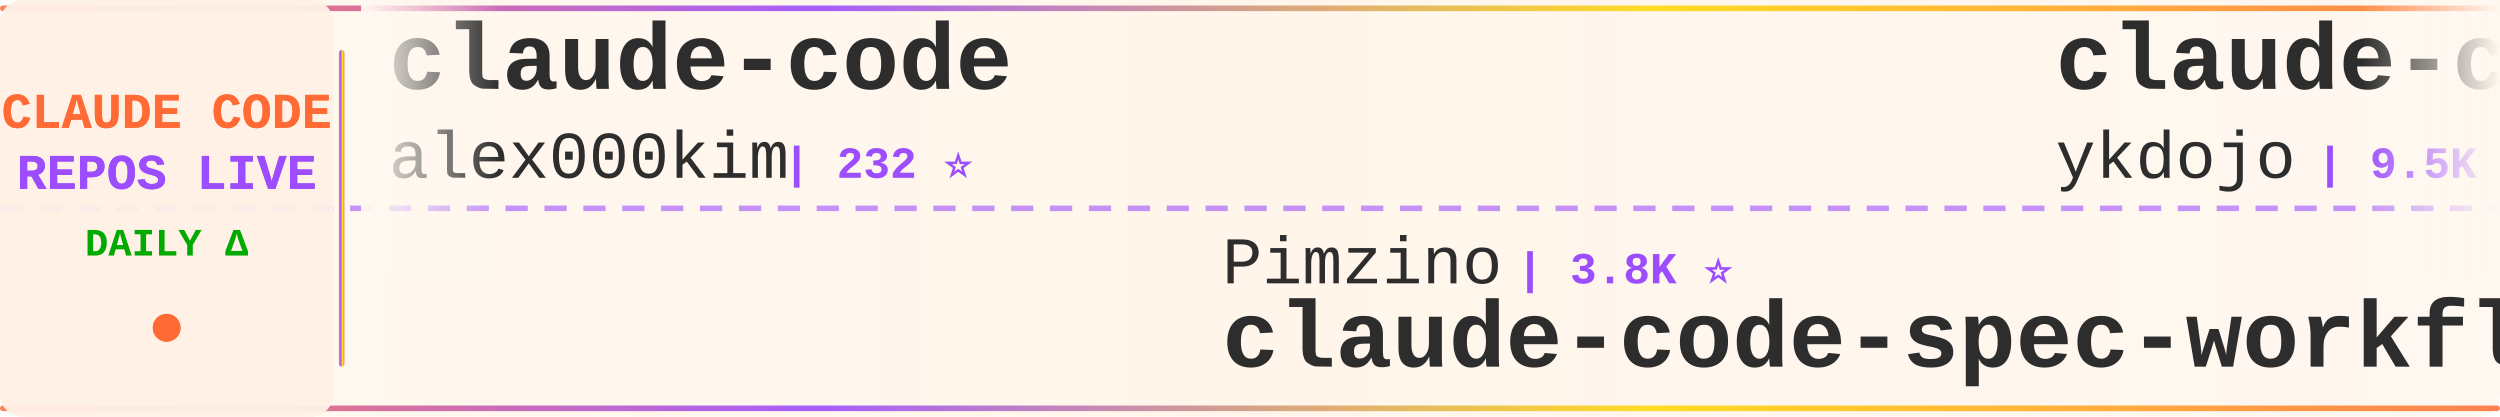
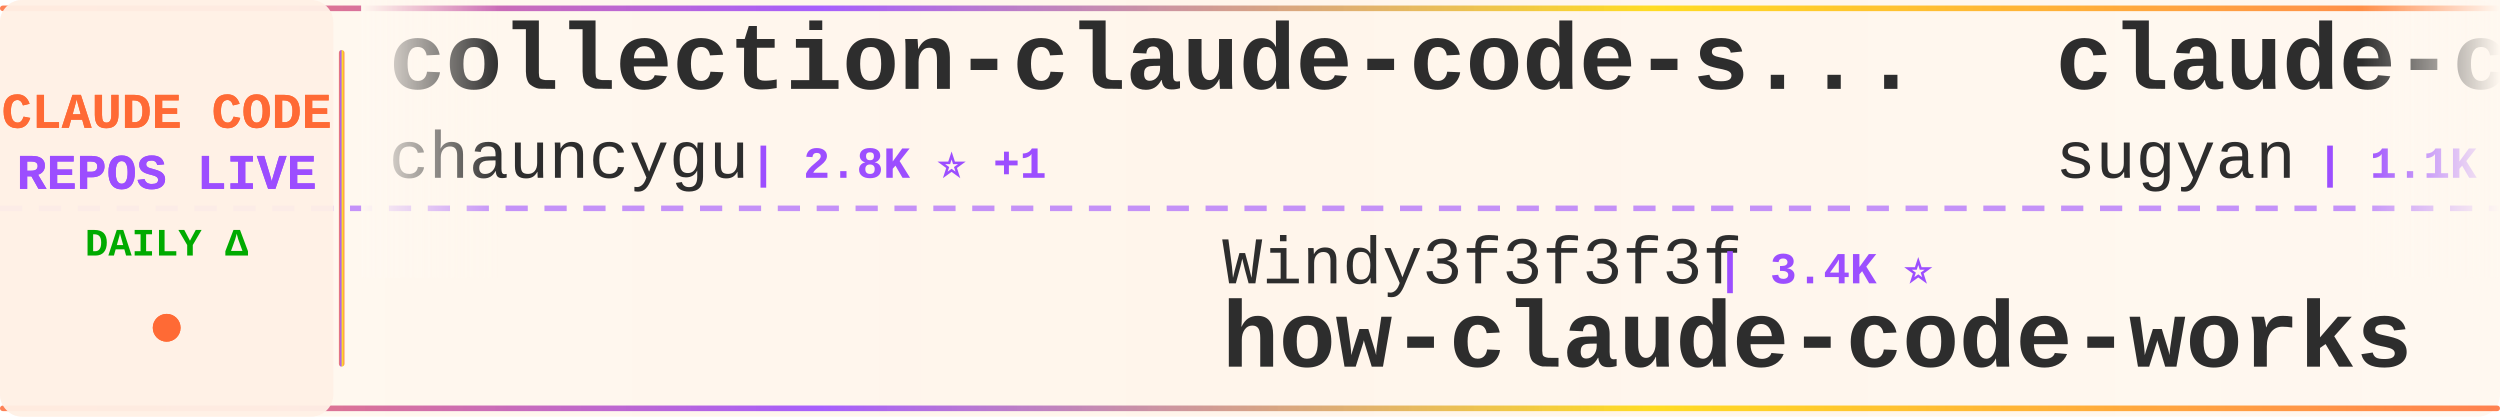
<svg xmlns="http://www.w3.org/2000/svg" width="900" height="150">
  <defs>
    <linearGradient id="tickerBg" x1="0%" y1="0%" x2="100%" y2="0%">
      <stop offset="0%" style="stop-color:#fff8f0;stop-opacity:0.98" />
      <stop offset="50%" style="stop-color:#fff5eb;stop-opacity:1" />
      <stop offset="100%" style="stop-color:#fff8f0;stop-opacity:0.98" />
    </linearGradient>
    <linearGradient id="borderGrad" x1="0%" y1="0%" x2="100%" y2="0%">
      <stop offset="0%" style="stop-color:#FF6B35;stop-opacity:0.85">
        <animate attributeName="stop-opacity" values="0.85;1;0.85" dur="2s" repeatCount="indefinite" />
      </stop>
      <stop offset="33%" style="stop-color:#9C4EFF;stop-opacity:0.9">
        <animate attributeName="stop-opacity" values="0.9;1;0.9" dur="2.2s" repeatCount="indefinite" />
      </stop>
      <stop offset="66%" style="stop-color:#FFD700;stop-opacity:0.85">
        <animate attributeName="stop-opacity" values="0.85;1;0.85" dur="1.8s" repeatCount="indefinite" />
      </stop>
      <stop offset="100%" style="stop-color:#FF6B35;stop-opacity:0.85">
        <animate attributeName="stop-opacity" values="0.85;1;0.85" dur="2s" repeatCount="indefinite" />
      </stop>
    </linearGradient>
    <filter id="textGlow">
      <feGaussianBlur stdDeviation="0.15" result="coloredBlur" />
      <feMerge>
        <feMergeNode in="coloredBlur" />
        <feMergeNode in="SourceGraphic" />
      </feMerge>
    </filter>
    <filter id="metricGlow">
      <feGaussianBlur stdDeviation="0.2" result="coloredBlur" />
      <feMerge>
        <feMergeNode in="coloredBlur" />
        <feMergeNode in="SourceGraphic" />
      </feMerge>
    </filter>
    <linearGradient id="leftFade" x1="0%" y1="0%" x2="100%" y2="0%">
      <stop offset="0%" style="stop-color:#fff8f0;stop-opacity:1" />
      <stop offset="100%" style="stop-color:#fff8f0;stop-opacity:0" />
    </linearGradient>
    <linearGradient id="rightFade" x1="0%" y1="0%" x2="100%" y2="0%">
      <stop offset="0%" style="stop-color:#fff8f0;stop-opacity:0" />
      <stop offset="100%" style="stop-color:#fff8f0;stop-opacity:1" />
    </linearGradient>
  </defs>
  <rect width="900" height="150" fill="url(#tickerBg)" rx="8" />
  <rect x="0" y="2" width="900" height="2" fill="url(#borderGrad)" rx="1" />
  <rect x="0" y="146" width="900" height="2" fill="url(#borderGrad)" rx="1" />
  <line x1="0" y1="75" x2="900" y2="75" stroke="#9C4EFF" stroke-width="2" stroke-dasharray="8 6" opacity="0.6" />
  <rect x="0" y="0" width="120" height="150" fill="#fff0e6" opacity="0.95" rx="8" />
  <text x="60" y="46" font-family="'Courier New', monospace" font-size="18" font-weight="bold" fill="#FF6B35" text-anchor="middle" filter="url(#textGlow)">
    CLAUDE CODE
  </text>
  <text x="60" y="68" font-family="'Courier New', monospace" font-size="18" font-weight="bold" fill="#9C4EFF" text-anchor="middle" filter="url(#textGlow)">
    REPOS LIVE
  </text>
  <text x="60" y="92" font-family="'Courier New', monospace" font-size="14" font-weight="bold" fill="#00aa00" text-anchor="middle">
    DAILY Δ
  </text>
  <circle cx="60" cy="118" r="5" fill="#FF6B35" filter="url(#metricGlow)">
    <animate attributeName="r" values="4;6;4" dur="1.5s" repeatCount="indefinite" />
    <animate attributeName="opacity" values="0.6;1;0.6" dur="1.5s" repeatCount="indefinite" />
  </circle>
  <rect x="122" y="18" width="2" height="114" fill="url(#borderGrad)" rx="1" />
  <clipPath id="tickerClip">
    <rect x="130" y="0" width="770" height="150" />
  </clipPath>
  <g clip-path="url(#tickerClip)">
    <g id="tickerItems">
      <animateTransform attributeName="transform" attributeType="XML" type="translate" from="0 0" to="-3000 0" dur="54s" repeatCount="indefinite" />
      <g transform="translate(0, 0)">
-         <text x="140" y="32" font-family="'Courier New', monospace" font-size="34" font-weight="bold" fill="#2d2d2d">claude-code</text>
-         <text x="140" y="64" font-family="'Courier New', monospace" font-size="24" font-weight="normal" fill="#2d2d2d" opacity="1.0">alex000kim</text>
-         <text x="282" y="64" font-family="'Courier New', monospace" font-size="16" font-weight="bold" fill="#9C4EFF"> | 232 ⭐</text>
+         <text x="140" y="32" font-family="'Courier New', monospace" font-size="34" font-weight="bold" fill="#2d2d2d">collection-claude-code-s...</text>
+         <text x="140" y="64" font-family="'Courier New', monospace" font-size="24" font-weight="normal" fill="#2d2d2d" opacity="1.0">chauncygu</text>
+         <text x="270" y="64" font-family="'Courier New', monospace" font-size="16" font-weight="bold" fill="#9C4EFF"> | 2.8K ⭐ +1</text>
      </g>
      <g transform="translate(300, 0)">
-         <text x="140" y="102" font-family="'Courier New', monospace" font-size="24" font-weight="normal" fill="#2d2d2d" opacity="1.0">Pimzino</text>
-         <text x="246" y="102" font-family="'Courier New', monospace" font-size="16" font-weight="bold" fill="#9C4EFF"> | 3.8K ⭐</text>
-         <text x="140" y="132" font-family="'Courier New', monospace" font-size="34" font-weight="bold" fill="#2d2d2d">claude-code-spec-workflo...</text>
-       </g>
-       <g transform="translate(600, 0)">
-         <text x="140" y="32" font-family="'Courier New', monospace" font-size="34" font-weight="bold" fill="#2d2d2d">claude-code-tips</text>
-         <text x="140" y="64" font-family="'Courier New', monospace" font-size="24" font-weight="normal" fill="#2d2d2d" opacity="1.0">ykdojo</text>
-         <text x="234" y="64" font-family="'Courier New', monospace" font-size="16" font-weight="bold" fill="#9C4EFF"> | 9.5K ⭐</text>
-       </g>
-       <g transform="translate(900, 0)">
-         <text x="140" y="102" font-family="'Courier New', monospace" font-size="24" font-weight="normal" fill="#2d2d2d" opacity="1.0">fazxes</text>
-         <text x="234" y="102" font-family="'Courier New', monospace" font-size="16" font-weight="bold" fill="#9C4EFF"> | 230 ⭐</text>
-         <text x="140" y="132" font-family="'Courier New', monospace" font-size="34" font-weight="bold" fill="#2d2d2d">Claude-code</text>
-       </g>
-       <g transform="translate(1200, 0)">
-         <text x="140" y="32" font-family="'Courier New', monospace" font-size="34" font-weight="bold" fill="#2d2d2d">claude-code</text>
-         <text x="140" y="64" font-family="'Courier New', monospace" font-size="24" font-weight="normal" fill="#2d2d2d" opacity="1.0">isboyjc</text>
-         <text x="246" y="64" font-family="'Courier New', monospace" font-size="16" font-weight="bold" fill="#9C4EFF"> | 161 ⭐</text>
-       </g>
-       <g transform="translate(1500, 0)">
-         <text x="140" y="102" font-family="'Courier New', monospace" font-size="24" font-weight="normal" fill="#2d2d2d" opacity="1.0">edmund-io</text>
-         <text x="270" y="102" font-family="'Courier New', monospace" font-size="16" font-weight="bold" fill="#9C4EFF"> | 1.5K ⭐</text>
-         <text x="140" y="132" font-family="'Courier New', monospace" font-size="34" font-weight="bold" fill="#2d2d2d">edmunds-claude-code</text>
-       </g>
-       <g transform="translate(1800, 0)">
-         <text x="140" y="32" font-family="'Courier New', monospace" font-size="34" font-weight="bold" fill="#2d2d2d">claude-code-proxy</text>
-         <text x="140" y="64" font-family="'Courier New', monospace" font-size="24" font-weight="normal" fill="#2d2d2d" opacity="1.0">fuergaosi233</text>
-         <text x="306" y="64" font-family="'Courier New', monospace" font-size="16" font-weight="bold" fill="#9C4EFF"> | 2.8K ⭐ -1</text>
-       </g>
-       <g transform="translate(2100, 0)">
        <text x="140" y="102" font-family="'Courier New', monospace" font-size="24" font-weight="normal" fill="#2d2d2d" opacity="1.0">Windy3f3f3f3f</text>
        <text x="318" y="102" font-family="'Courier New', monospace" font-size="16" font-weight="bold" fill="#9C4EFF"> | 3.4K ⭐</text>
        <text x="140" y="132" font-family="'Courier New', monospace" font-size="34" font-weight="bold" fill="#2d2d2d">how-claude-code-works</text>
      </g>
+       <g transform="translate(600, 0)">
+         <text x="140" y="32" font-family="'Courier New', monospace" font-size="34" font-weight="bold" fill="#2d2d2d">claude-code-webui</text>
+         <text x="140" y="64" font-family="'Courier New', monospace" font-size="24" font-weight="normal" fill="#2d2d2d" opacity="1.0">sugyan</text>
+         <text x="234" y="64" font-family="'Courier New', monospace" font-size="16" font-weight="bold" fill="#9C4EFF"> | 1.1K ⭐</text>
+       </g>
+       <g transform="translate(900, 0)">
+         <text x="140" y="102" font-family="'Courier New', monospace" font-size="24" font-weight="normal" fill="#2d2d2d" opacity="1.0">ChinaSiro</text>
+         <text x="270" y="102" font-family="'Courier New', monospace" font-size="16" font-weight="bold" fill="#9C4EFF"> | 9.6K ⭐</text>
+         <text x="140" y="132" font-family="'Courier New', monospace" font-size="34" font-weight="bold" fill="#2d2d2d">claude-code-sourcemap</text>
+       </g>
+       <g transform="translate(1200, 0)">
+         <text x="140" y="32" font-family="'Courier New', monospace" font-size="34" font-weight="bold" fill="#2d2d2d">Claude-Code-Usage-Monito...</text>
+         <text x="140" y="64" font-family="'Courier New', monospace" font-size="24" font-weight="normal" fill="#2d2d2d" opacity="1.0">Maciek-roboblog</text>
+         <text x="342" y="64" font-family="'Courier New', monospace" font-size="16" font-weight="bold" fill="#9C4EFF"> | 8.6K ⭐ -1</text>
+       </g>
+       <g transform="translate(1500, 0)">
+         <text x="140" y="102" font-family="'Courier New', monospace" font-size="24" font-weight="normal" fill="#2d2d2d" opacity="1.0">AprilNEA</text>
+         <text x="258" y="102" font-family="'Courier New', monospace" font-size="16" font-weight="bold" fill="#9C4EFF"> | 394 ⭐</text>
+         <text x="140" y="132" font-family="'Courier New', monospace" font-size="34" font-weight="bold" fill="#2d2d2d">claude-code-source</text>
+       </g>
+       <g transform="translate(1800, 0)">
+         <text x="140" y="32" font-family="'Courier New', monospace" font-size="34" font-weight="bold" fill="#2d2d2d">skills</text>
+         <text x="140" y="64" font-family="'Courier New', monospace" font-size="24" font-weight="normal" fill="#2d2d2d" opacity="1.0">anthropics</text>
+         <text x="282" y="64" font-family="'Courier New', monospace" font-size="16" font-weight="bold" fill="#9C4EFF"> | 166.5K ⭐ +47</text>
+       </g>
+       <g transform="translate(2100, 0)">
+         <text x="140" y="102" font-family="'Courier New', monospace" font-size="24" font-weight="normal" fill="#2d2d2d" opacity="1.0">krusemediallc</text>
+         <text x="318" y="102" font-family="'Courier New', monospace" font-size="16" font-weight="bold" fill="#9C4EFF"> | 1.1K ⭐ +2</text>
+         <text x="140" y="132" font-family="'Courier New', monospace" font-size="34" font-weight="bold" fill="#2d2d2d">arcads-claude-code</text>
+       </g>
      <g transform="translate(2400, 0)">
-         <text x="140" y="32" font-family="'Courier New', monospace" font-size="34" font-weight="bold" fill="#2d2d2d">claude-code</text>
-         <text x="140" y="64" font-family="'Courier New', monospace" font-size="24" font-weight="normal" fill="#2d2d2d" opacity="1.0">freestylefly</text>
-         <text x="306" y="64" font-family="'Courier New', monospace" font-size="16" font-weight="bold" fill="#9C4EFF"> | 128 ⭐</text>
+         <text x="140" y="32" font-family="'Courier New', monospace" font-size="34" font-weight="bold" fill="#2d2d2d">oh-my-claudecode</text>
+         <text x="140" y="64" font-family="'Courier New', monospace" font-size="24" font-weight="normal" fill="#2d2d2d" opacity="1.0">Yeachan-Heo</text>
+         <text x="294" y="64" font-family="'Courier New', monospace" font-size="16" font-weight="bold" fill="#9C4EFF"> | 38.4K ⭐ +17</text>
      </g>
      <g transform="translate(2700, 0)">
-         <text x="140" y="102" font-family="'Courier New', monospace" font-size="24" font-weight="normal" fill="#2d2d2d" opacity="1.0">chauncygu</text>
-         <text x="270" y="102" font-family="'Courier New', monospace" font-size="16" font-weight="bold" fill="#9C4EFF"> | 2.8K ⭐</text>
-         <text x="140" y="132" font-family="'Courier New', monospace" font-size="34" font-weight="bold" fill="#2d2d2d">collection-claude-code-s...</text>
+         <text x="140" y="102" font-family="'Courier New', monospace" font-size="24" font-weight="normal" fill="#2d2d2d" opacity="1.0">digitalsamba</text>
+         <text x="306" y="102" font-family="'Courier New', monospace" font-size="16" font-weight="bold" fill="#9C4EFF"> | 1.9K ⭐</text>
+         <text x="140" y="132" font-family="'Courier New', monospace" font-size="34" font-weight="bold" fill="#2d2d2d">claude-code-video-toolki...</text>
      </g>
      <g transform="translate(3000, 0)">
-         <text x="140" y="32" font-family="'Courier New', monospace" font-size="34" font-weight="bold" fill="#2d2d2d">claude-code</text>
-         <text x="140" y="64" font-family="'Courier New', monospace" font-size="24" font-weight="normal" fill="#2d2d2d" opacity="1.0">alex000kim</text>
-         <text x="282" y="64" font-family="'Courier New', monospace" font-size="16" font-weight="bold" fill="#9C4EFF"> | 232 ⭐</text>
+         <text x="140" y="32" font-family="'Courier New', monospace" font-size="34" font-weight="bold" fill="#2d2d2d">collection-claude-code-s...</text>
+         <text x="140" y="64" font-family="'Courier New', monospace" font-size="24" font-weight="normal" fill="#2d2d2d" opacity="1.0">chauncygu</text>
+         <text x="270" y="64" font-family="'Courier New', monospace" font-size="16" font-weight="bold" fill="#9C4EFF"> | 2.8K ⭐ +1</text>
      </g>
      <g transform="translate(3300, 0)">
-         <text x="140" y="102" font-family="'Courier New', monospace" font-size="24" font-weight="normal" fill="#2d2d2d" opacity="1.0">Pimzino</text>
-         <text x="246" y="102" font-family="'Courier New', monospace" font-size="16" font-weight="bold" fill="#9C4EFF"> | 3.8K ⭐</text>
-         <text x="140" y="132" font-family="'Courier New', monospace" font-size="34" font-weight="bold" fill="#2d2d2d">claude-code-spec-workflo...</text>
+         <text x="140" y="102" font-family="'Courier New', monospace" font-size="24" font-weight="normal" fill="#2d2d2d" opacity="1.0">Windy3f3f3f3f</text>
+         <text x="318" y="102" font-family="'Courier New', monospace" font-size="16" font-weight="bold" fill="#9C4EFF"> | 3.4K ⭐</text>
+         <text x="140" y="132" font-family="'Courier New', monospace" font-size="34" font-weight="bold" fill="#2d2d2d">how-claude-code-works</text>
      </g>
      <g transform="translate(3600, 0)">
-         <text x="140" y="32" font-family="'Courier New', monospace" font-size="34" font-weight="bold" fill="#2d2d2d">claude-code-tips</text>
-         <text x="140" y="64" font-family="'Courier New', monospace" font-size="24" font-weight="normal" fill="#2d2d2d" opacity="1.0">ykdojo</text>
-         <text x="234" y="64" font-family="'Courier New', monospace" font-size="16" font-weight="bold" fill="#9C4EFF"> | 9.5K ⭐</text>
+         <text x="140" y="32" font-family="'Courier New', monospace" font-size="34" font-weight="bold" fill="#2d2d2d">claude-code-webui</text>
+         <text x="140" y="64" font-family="'Courier New', monospace" font-size="24" font-weight="normal" fill="#2d2d2d" opacity="1.0">sugyan</text>
+         <text x="234" y="64" font-family="'Courier New', monospace" font-size="16" font-weight="bold" fill="#9C4EFF"> | 1.1K ⭐</text>
      </g>
      <g transform="translate(3900, 0)">
-         <text x="140" y="102" font-family="'Courier New', monospace" font-size="24" font-weight="normal" fill="#2d2d2d" opacity="1.0">fazxes</text>
-         <text x="234" y="102" font-family="'Courier New', monospace" font-size="16" font-weight="bold" fill="#9C4EFF"> | 230 ⭐</text>
-         <text x="140" y="132" font-family="'Courier New', monospace" font-size="34" font-weight="bold" fill="#2d2d2d">Claude-code</text>
+         <text x="140" y="102" font-family="'Courier New', monospace" font-size="24" font-weight="normal" fill="#2d2d2d" opacity="1.0">ChinaSiro</text>
+         <text x="270" y="102" font-family="'Courier New', monospace" font-size="16" font-weight="bold" fill="#9C4EFF"> | 9.6K ⭐</text>
+         <text x="140" y="132" font-family="'Courier New', monospace" font-size="34" font-weight="bold" fill="#2d2d2d">claude-code-sourcemap</text>
      </g>
    </g>
  </g>
  <rect x="130" y="0" width="50" height="100" fill="url(#leftFade)" />
  <rect x="850" y="0" width="50" height="100" fill="url(#rightFade)" />
</svg>
